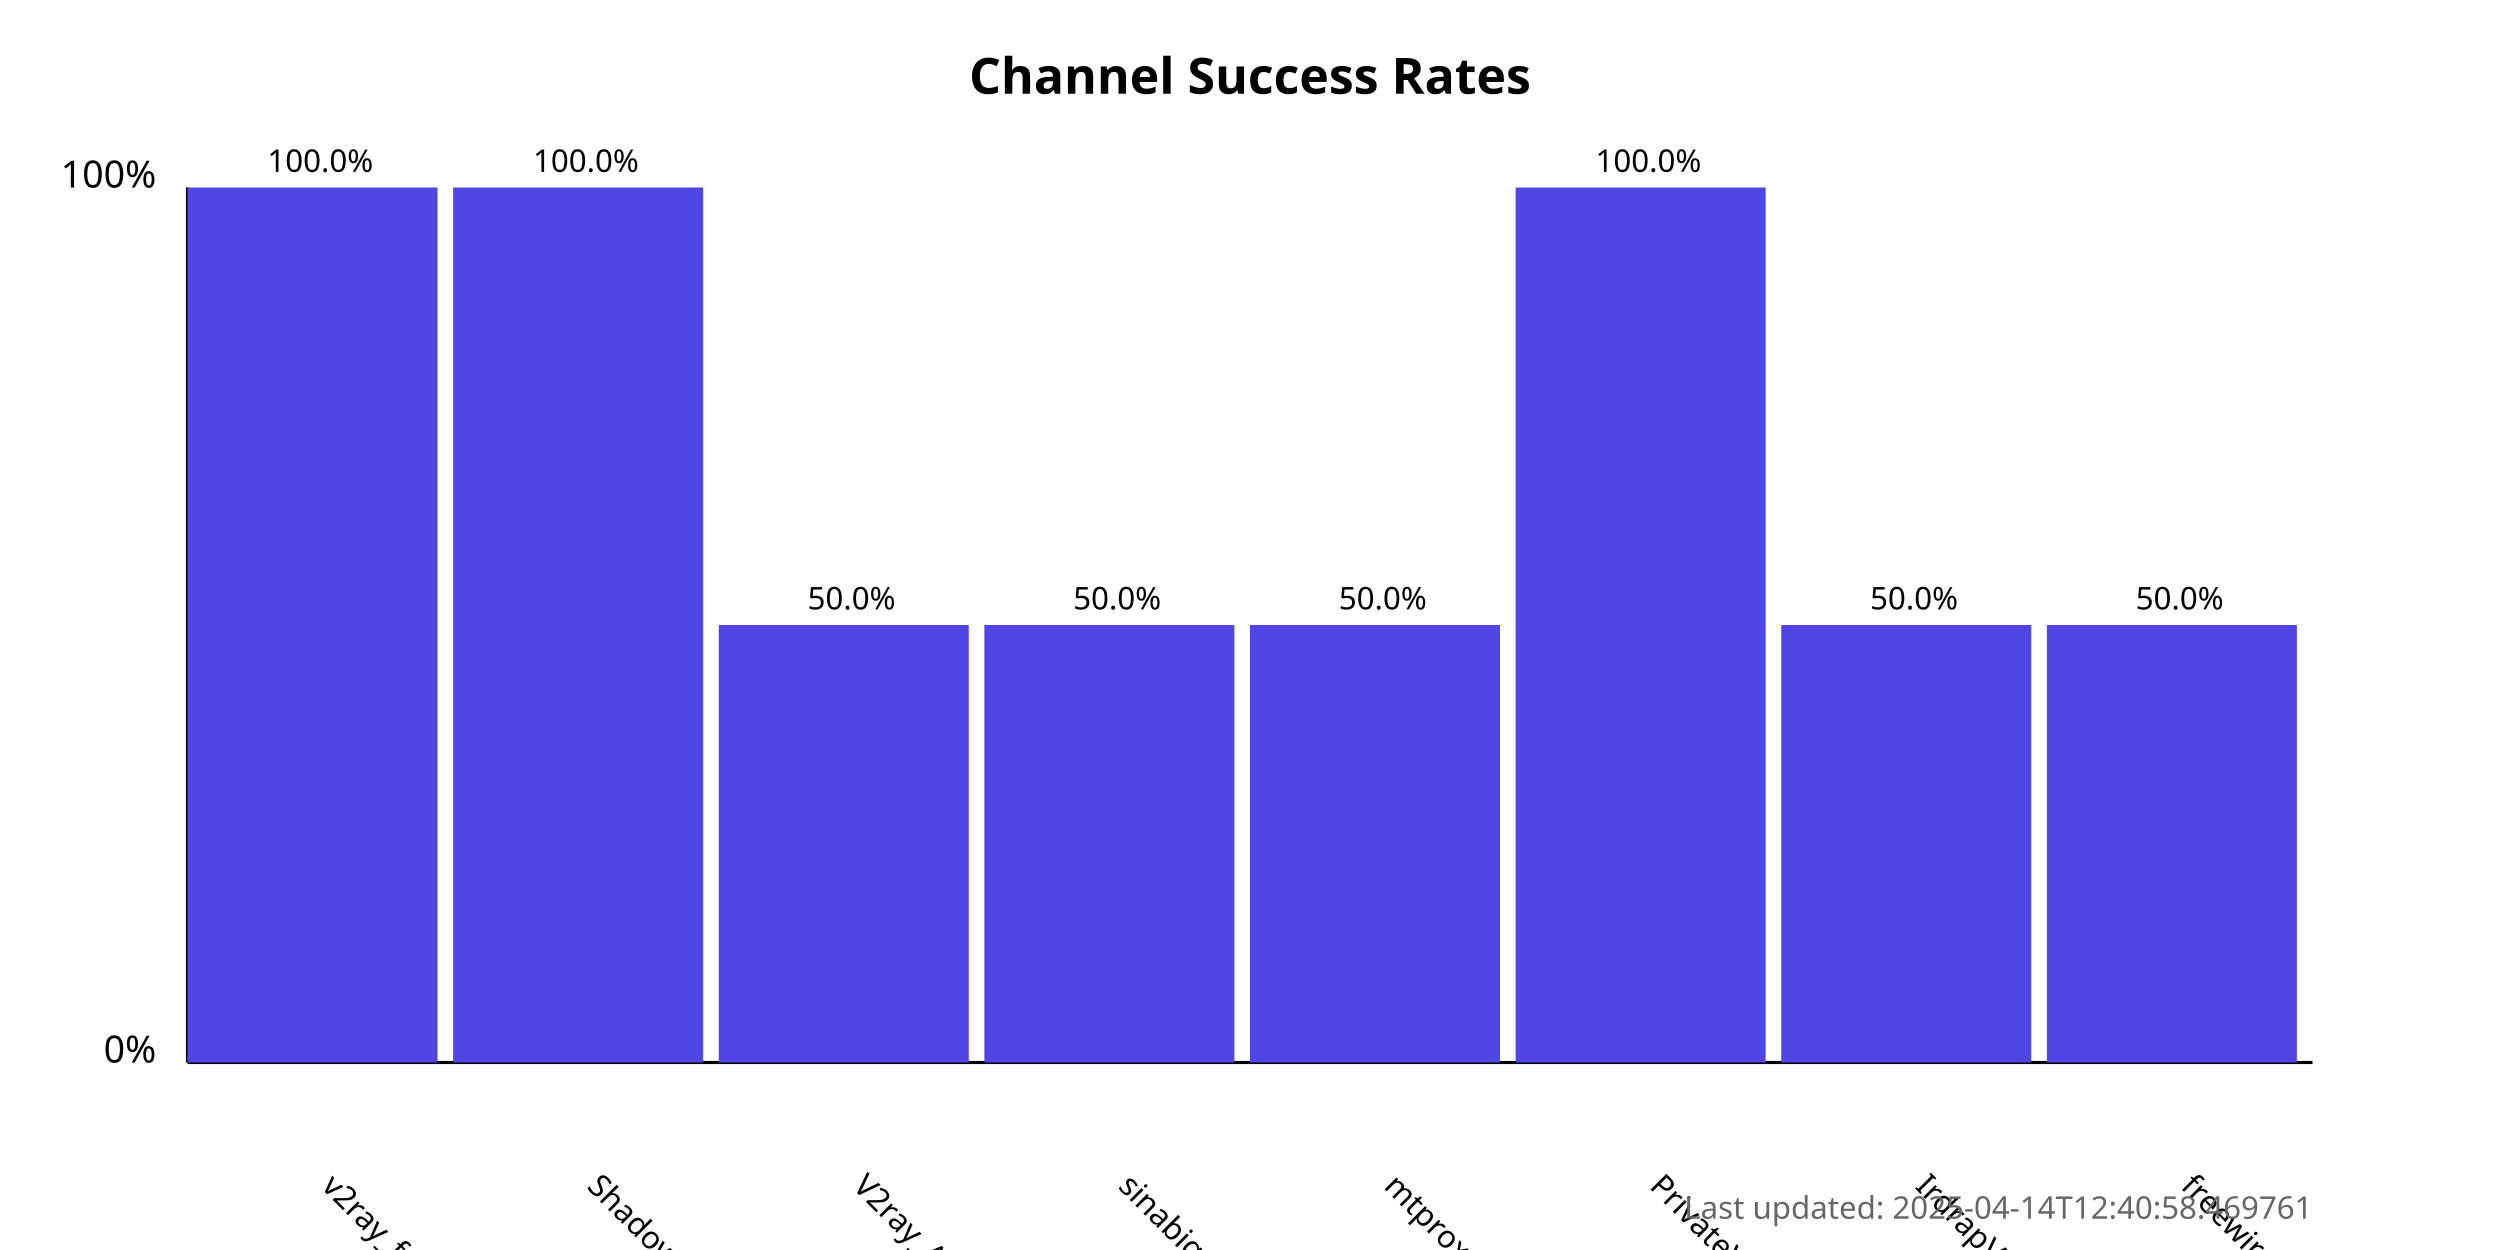
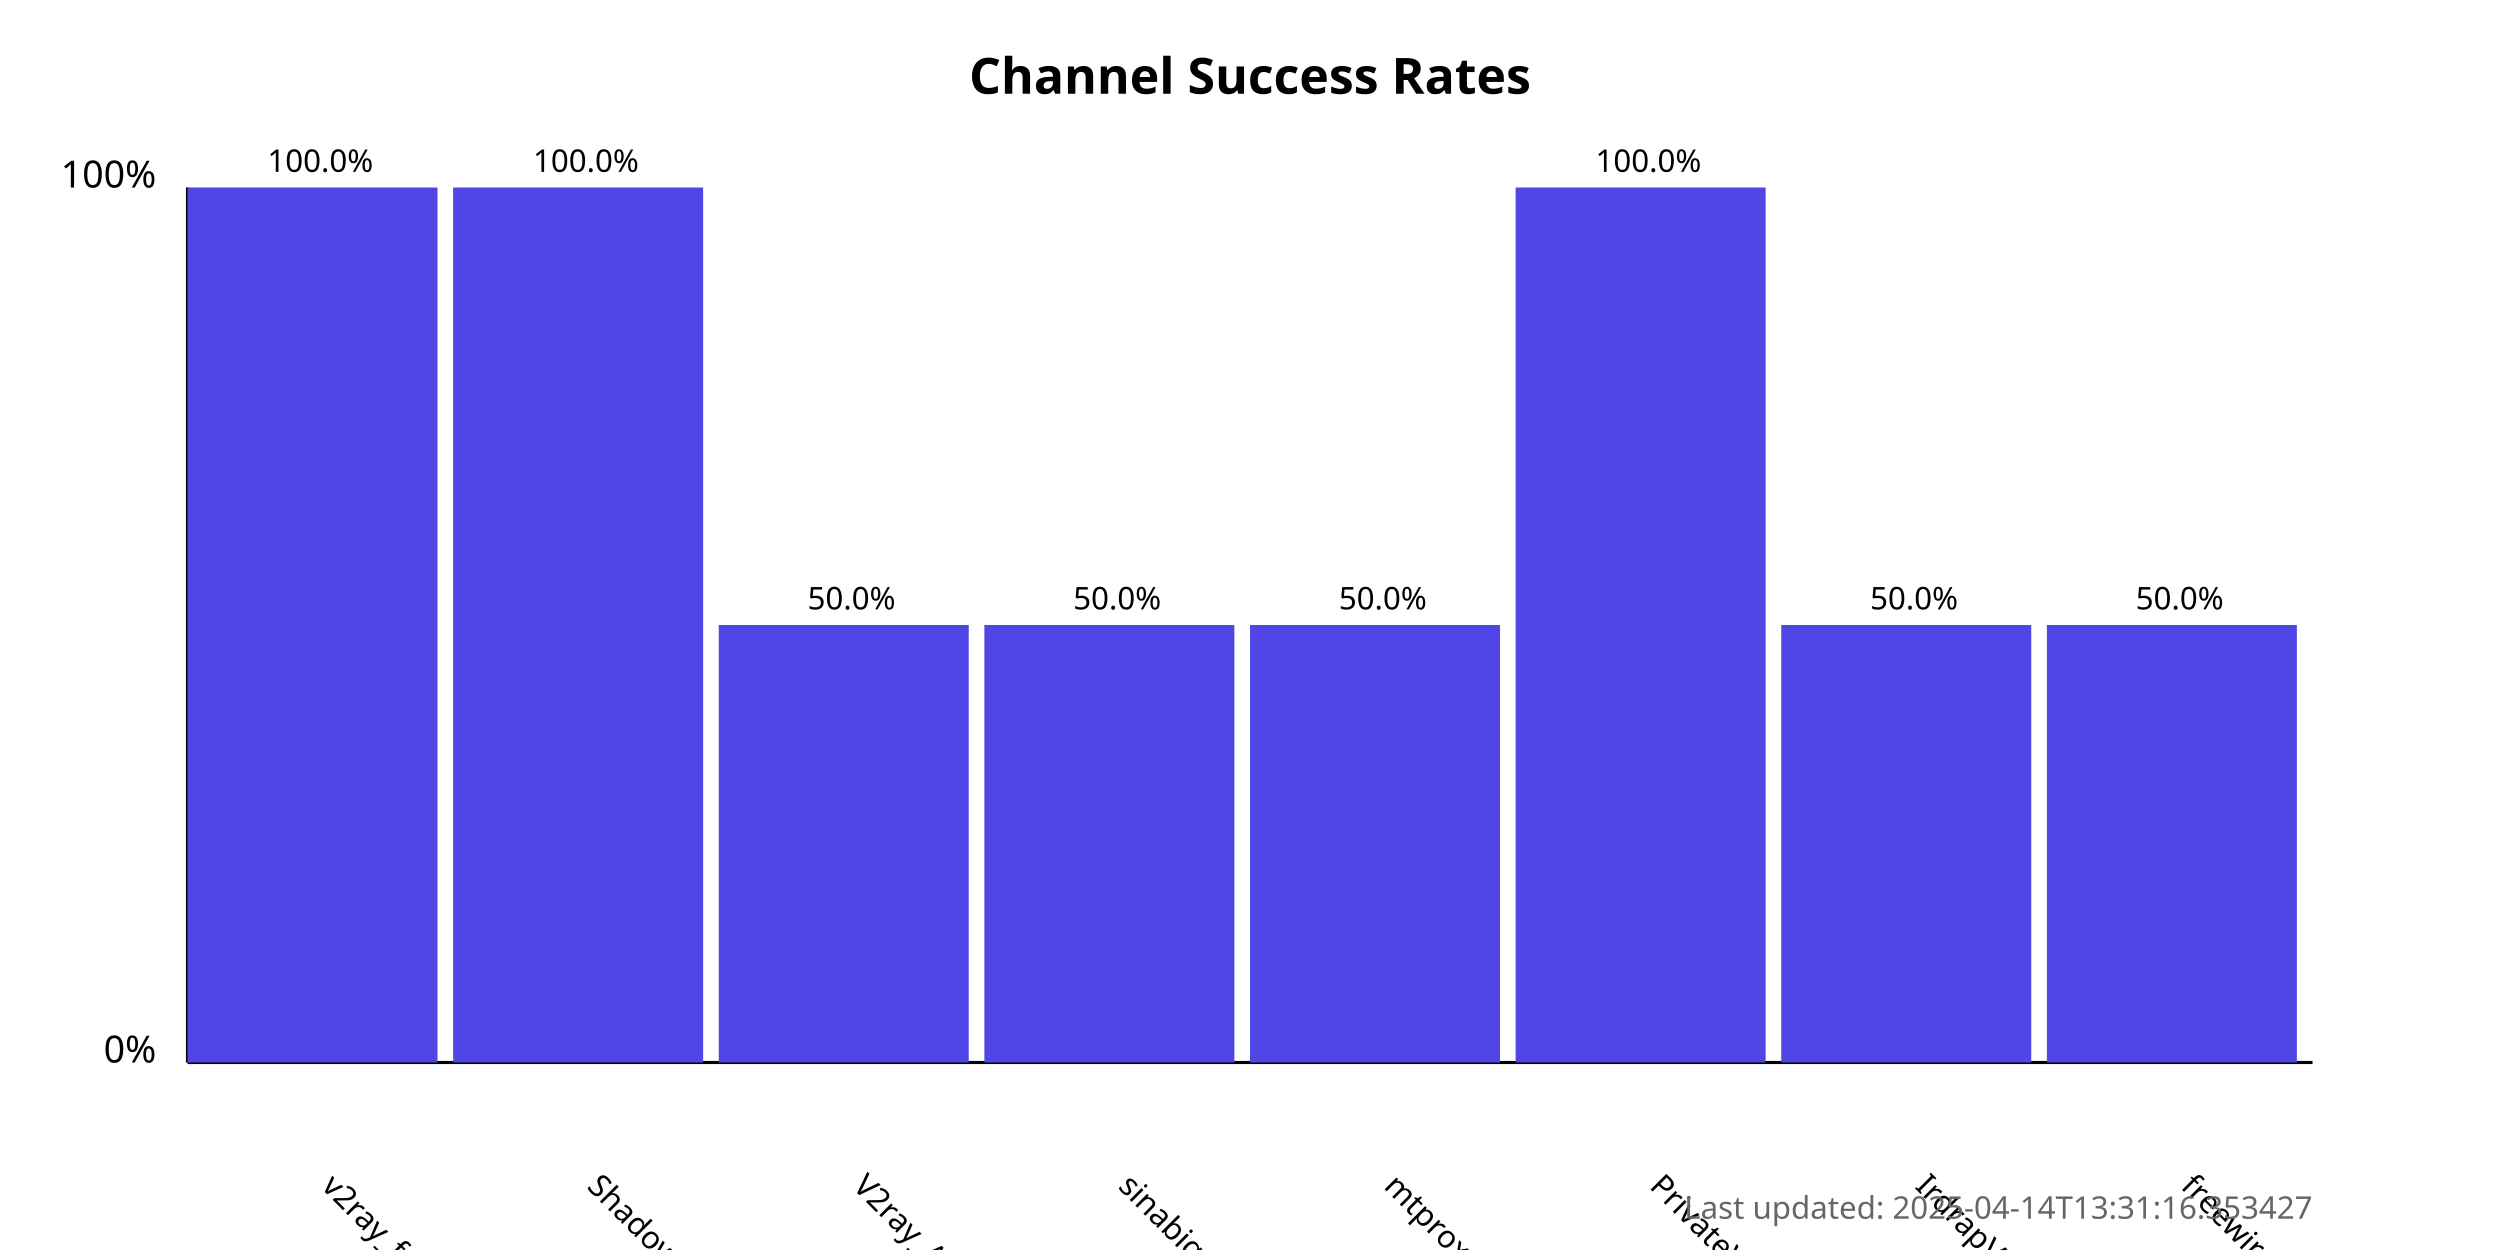
<svg xmlns="http://www.w3.org/2000/svg" width="800" height="400">
  <style>
            .chart-title { font: bold 16px sans-serif; }
            .axis-label { font: 12px sans-serif; }
            .tick-label { font: 10px sans-serif; }
            .bar { fill: #4f46e5; }
            .bar:hover { fill: #6366f1; }
            .timestamp { font: 10px sans-serif; fill: #666; }
        </style>
  <text x="400.0" y="30" text-anchor="middle" class="chart-title">
            Channel Success Rates
        </text>
  <line x1="60" y1="340" x2="60" y2="60" stroke="black" stroke-width="1" />
  <line x1="60" y1="340" x2="740" y2="340" stroke="black" stroke-width="1" />
  <text x="50" y="340" text-anchor="end" class="axis-label">0%</text>
  <text x="50" y="60" text-anchor="end" class="axis-label">100%</text>
  <g>
    <rect x="60" y="60.0" width="80.0" height="280.0" class="bar" />
    <text x="102.5" y="380" transform="rotate(45, 102.5, 380)" text-anchor="start" class="tick-label">
                v2ray_free_conf
            </text>
    <text x="102.5" y="55.0" text-anchor="middle" class="tick-label">
                100.0%
            </text>
  </g>
  <g>
    <rect x="145.0" y="60.0" width="80.0" height="280.0" class="bar" />
    <text x="187.5" y="380" transform="rotate(45, 187.5, 380)" text-anchor="start" class="tick-label">
                ShadowProxy66
            </text>
    <text x="187.5" y="55.0" text-anchor="middle" class="tick-label">
                100.0%
            </text>
  </g>
  <g>
    <rect x="230.0" y="200.0" width="80.0" height="140.0" class="bar" />
    <text x="272.5" y="380" transform="rotate(45, 272.5, 380)" text-anchor="start" class="tick-label">
                V2ray_Alpha
            </text>
    <text x="272.5" y="195.0" text-anchor="middle" class="tick-label">
                50.0%
            </text>
  </g>
  <g>
    <rect x="315.0" y="200.0" width="80.0" height="140.0" class="bar" />
    <text x="357.5" y="380" transform="rotate(45, 357.5, 380)" text-anchor="start" class="tick-label">
                sinabigo
            </text>
    <text x="357.5" y="195.0" text-anchor="middle" class="tick-label">
                50.0%
            </text>
  </g>
  <g>
    <rect x="400.0" y="200.0" width="80.0" height="140.0" class="bar" />
    <text x="442.5" y="380" transform="rotate(45, 442.5, 380)" text-anchor="start" class="tick-label">
                mtproxy_lists
            </text>
    <text x="442.5" y="195.0" text-anchor="middle" class="tick-label">
                50.0%
            </text>
  </g>
  <g>
    <rect x="485.0" y="60.0" width="80.0" height="280.0" class="bar" />
    <text x="527.5" y="380" transform="rotate(45, 527.5, 380)" text-anchor="start" class="tick-label">
                PrivateVPNs
            </text>
    <text x="527.5" y="55.0" text-anchor="middle" class="tick-label">
                100.0%
            </text>
  </g>
  <g>
    <rect x="570.0" y="200.0" width="80.0" height="140.0" class="bar" />
    <text x="612.5" y="380" transform="rotate(45, 612.5, 380)" text-anchor="start" class="tick-label">
                IrdrapVPNnews
            </text>
    <text x="612.5" y="195.0" text-anchor="middle" class="tick-label">
                50.0%
            </text>
  </g>
  <g>
    <rect x="655.0" y="200.0" width="80.0" height="140.0" class="bar" />
    <text x="697.5" y="380" transform="rotate(45, 697.5, 380)" text-anchor="start" class="tick-label">
                freewireguard
            </text>
    <text x="697.5" y="195.0" text-anchor="middle" class="tick-label">
                50.0%
            </text>
  </g>
  <text x="740" y="390" text-anchor="end" class="timestamp">
-             Last updated: 2025-04-14T12:40:58.469761
+             Last updated: 2025-04-14T13:31:16.353427
        </text>
</svg>
